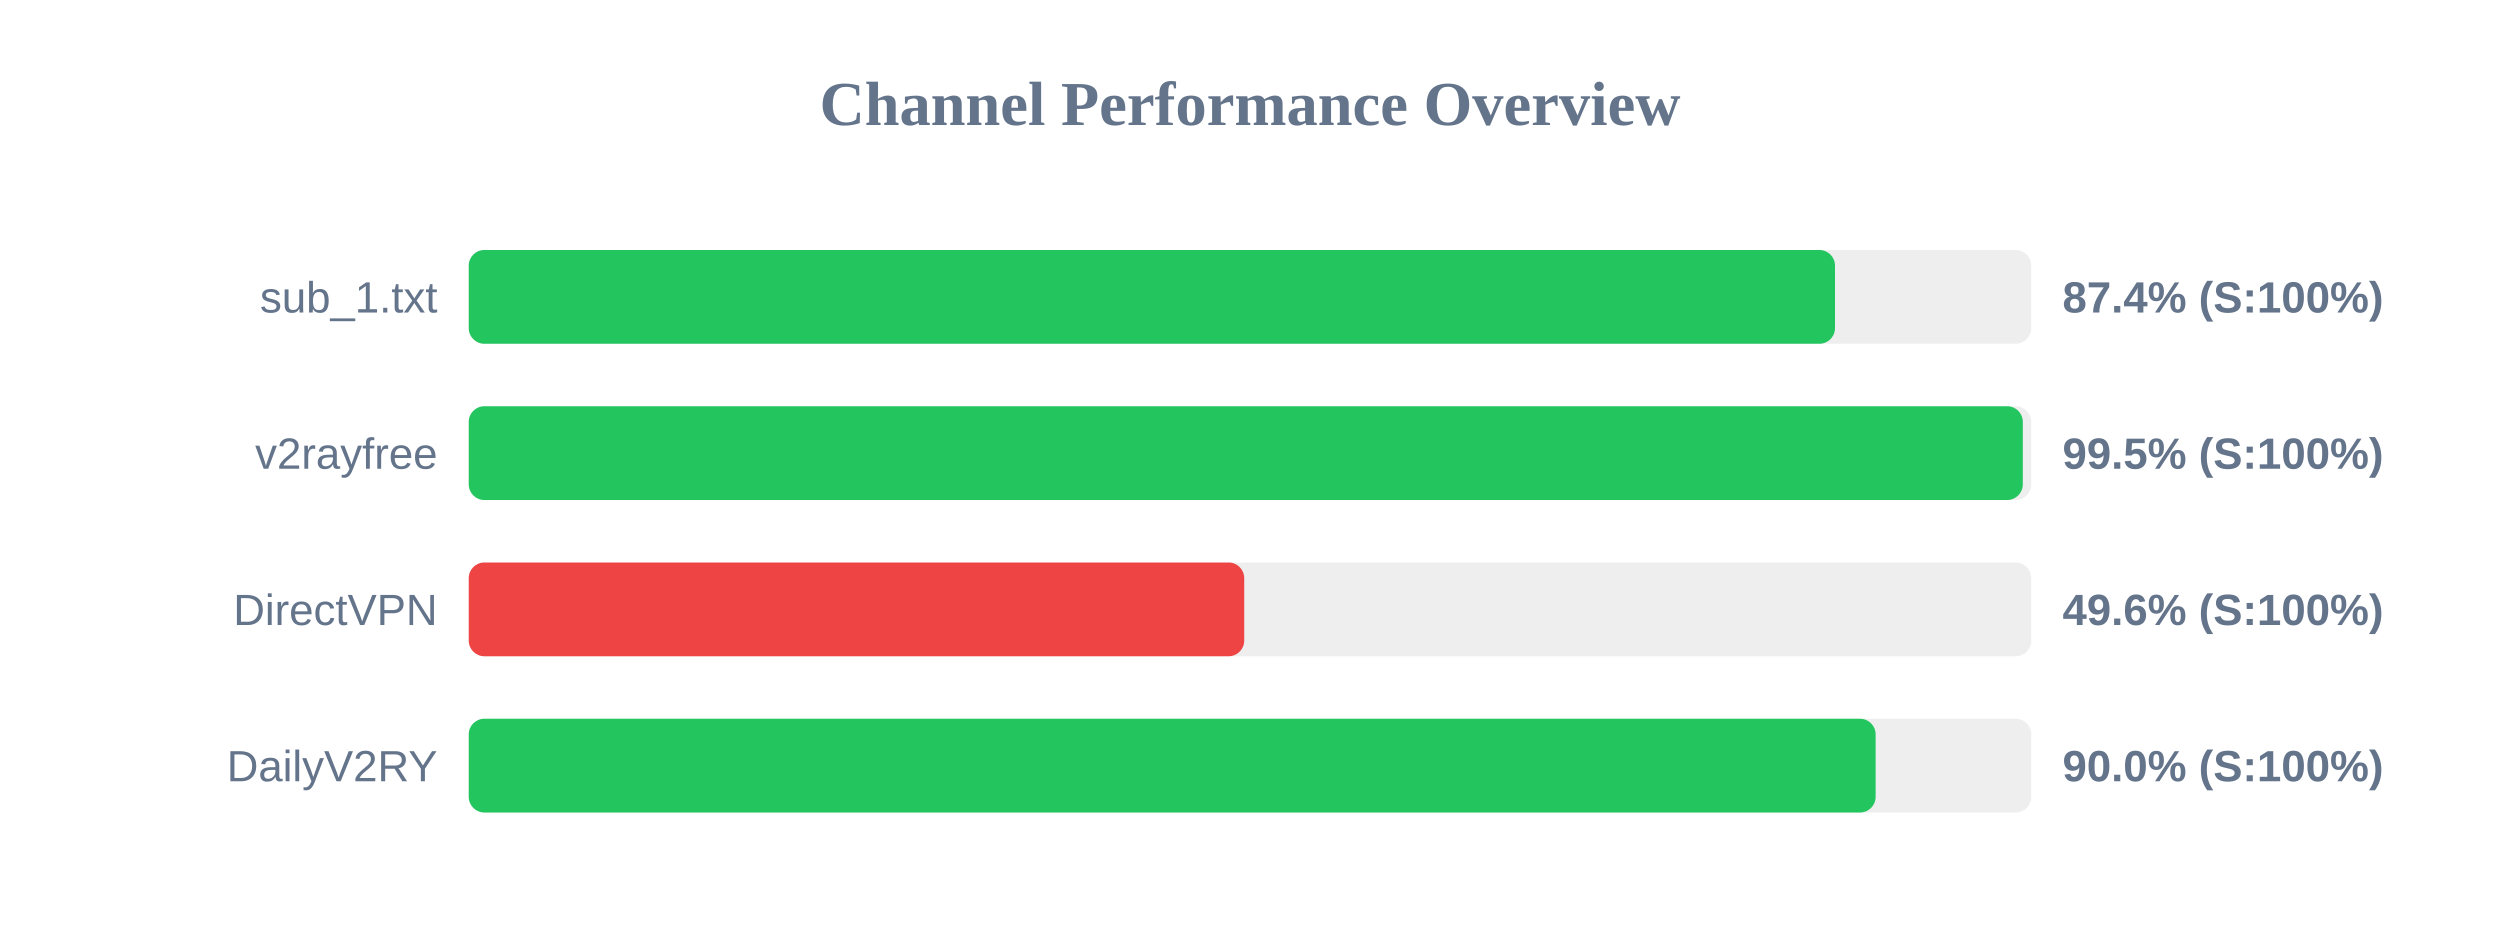
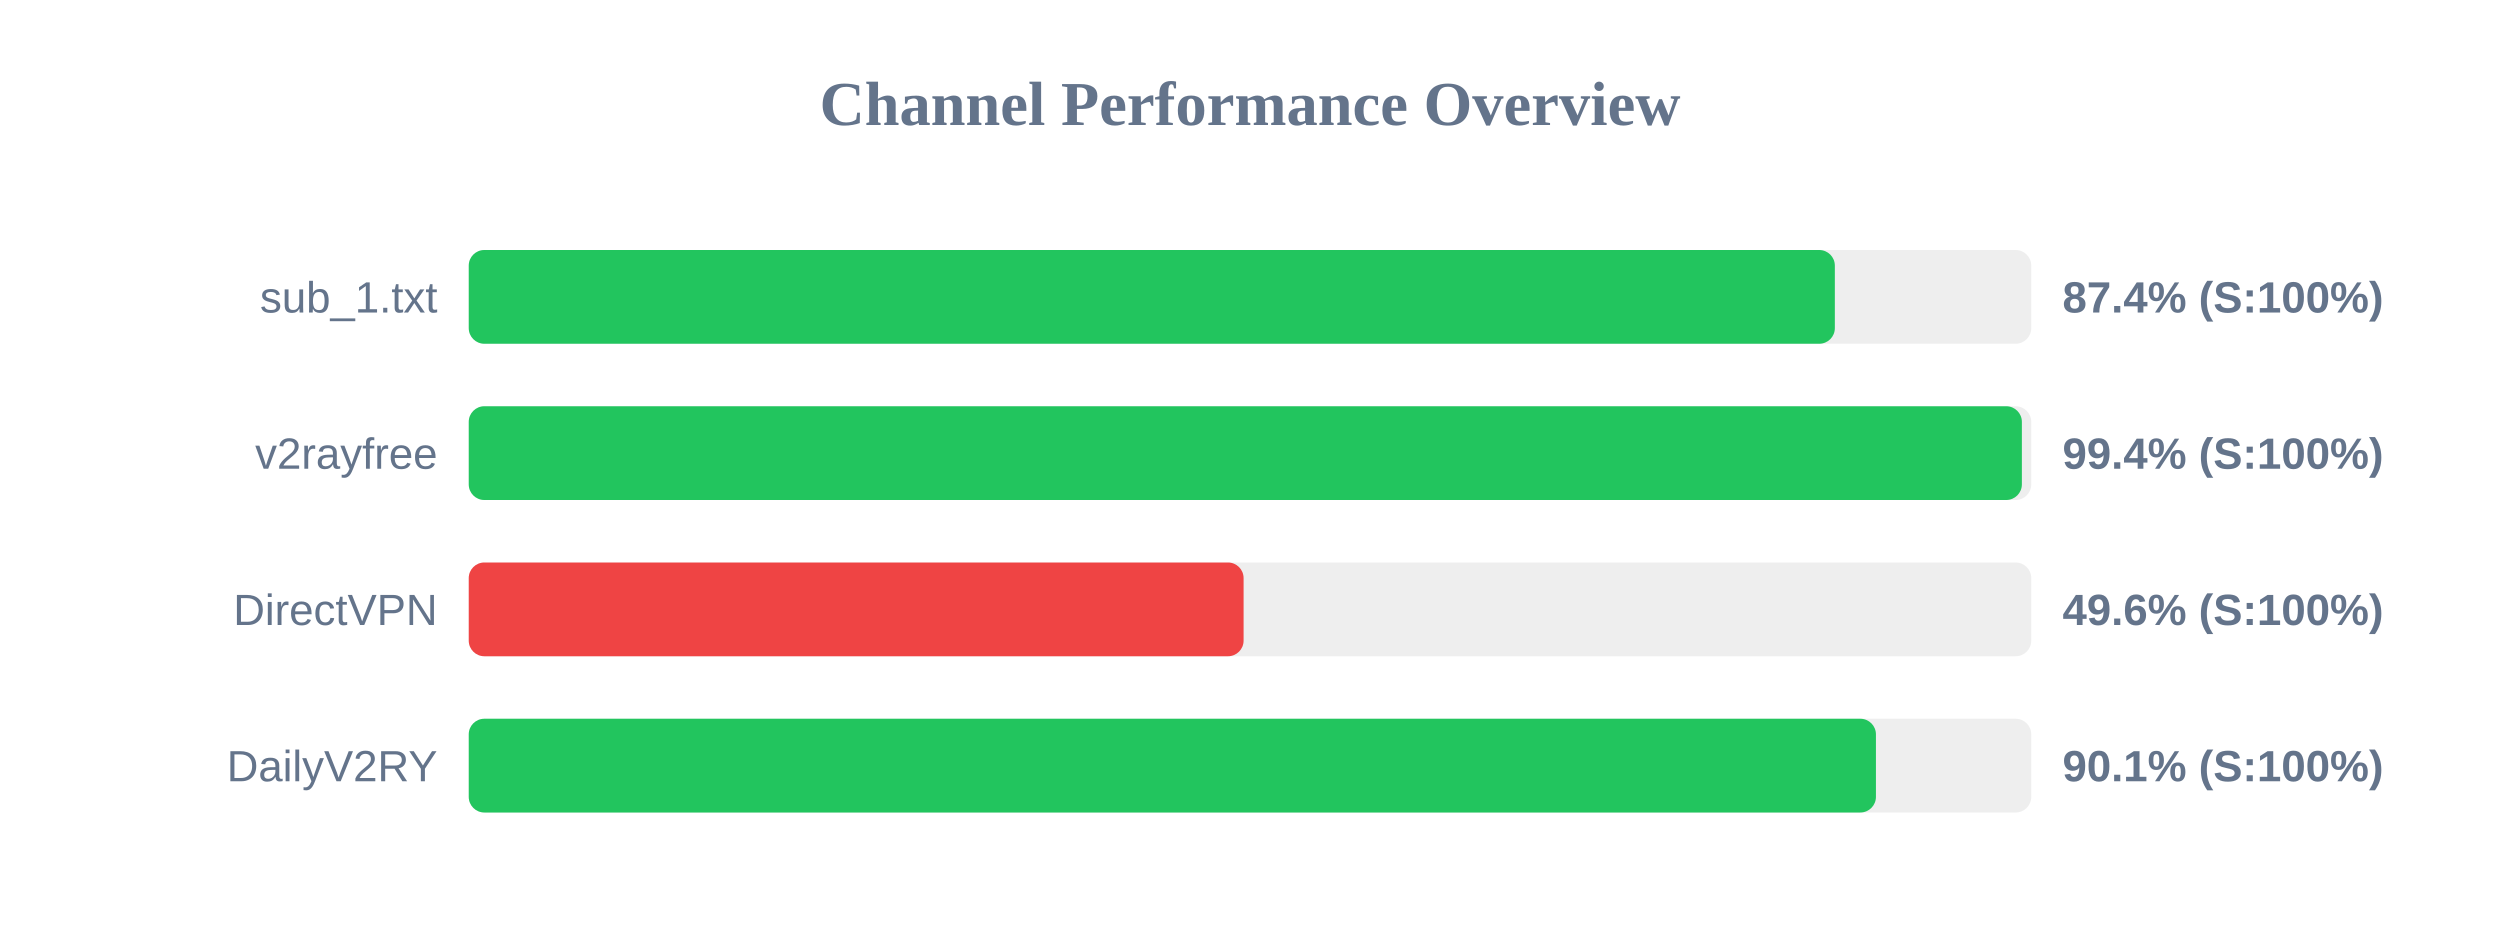
<svg xmlns="http://www.w3.org/2000/svg" width="800" height="300" version="1.1">
  <style>
        .row { font: 14px Arial; fill: #64748b; }
        .score { font: bold 14px Arial; fill: #64748b; }
    </style>
  <text x="400" y="40" text-anchor="middle" font-size="20px" font-weight="bold" fill="#64748b">Channel Performance Overview</text>
  <rect x="150" y="80" width="500" height="30" fill="#eee" rx="5" />
-   <rect x="150" y="80" width="437.2" height="30" fill="#22c55e" rx="5" />
+   <rect x="150" y="80" width="437.15" height="30" fill="#22c55e" rx="5" />
  <text x="140" y="100" text-anchor="end" class="row">sub_1.txt</text>
  <text x="660" y="100" text-anchor="start" class="score">87.4% (S:100%)</text>
  <rect x="150" y="130" width="500" height="30" fill="#eee" rx="5" />
-   <rect x="150" y="130" width="497.3" height="30" fill="#22c55e" rx="5" />
+   <rect x="150" y="130" width="497.0" height="30" fill="#22c55e" rx="5" />
  <text x="140" y="150" text-anchor="end" class="row">v2rayfree</text>
-   <text x="660" y="150" text-anchor="start" class="score">99.5% (S:100%)</text>
+   <text x="660" y="150" text-anchor="start" class="score">99.4% (S:100%)</text>
  <rect x="150" y="180" width="500" height="30" fill="#eee" rx="5" />
-   <rect x="150" y="180" width="248.15" height="30" fill="#ef4444" rx="5" />
+   <rect x="150" y="180" width="247.95" height="30" fill="#ef4444" rx="5" />
  <text x="140" y="200" text-anchor="end" class="row">DirectVPN</text>
  <text x="660" y="200" text-anchor="start" class="score">49.6% (S:100%)</text>
  <rect x="150" y="230" width="500" height="30" fill="#eee" rx="5" />
-   <rect x="150" y="230" width="450.2" height="30" fill="#22c55e" rx="5" />
+   <rect x="150" y="230" width="450.3" height="30" fill="#22c55e" rx="5" />
  <text x="140" y="250" text-anchor="end" class="row">DailyV2RY</text>
-   <text x="660" y="250" text-anchor="start" class="score">90.0% (S:100%)</text>
+   <text x="660" y="250" text-anchor="start" class="score">90.1% (S:100%)</text>
</svg>
